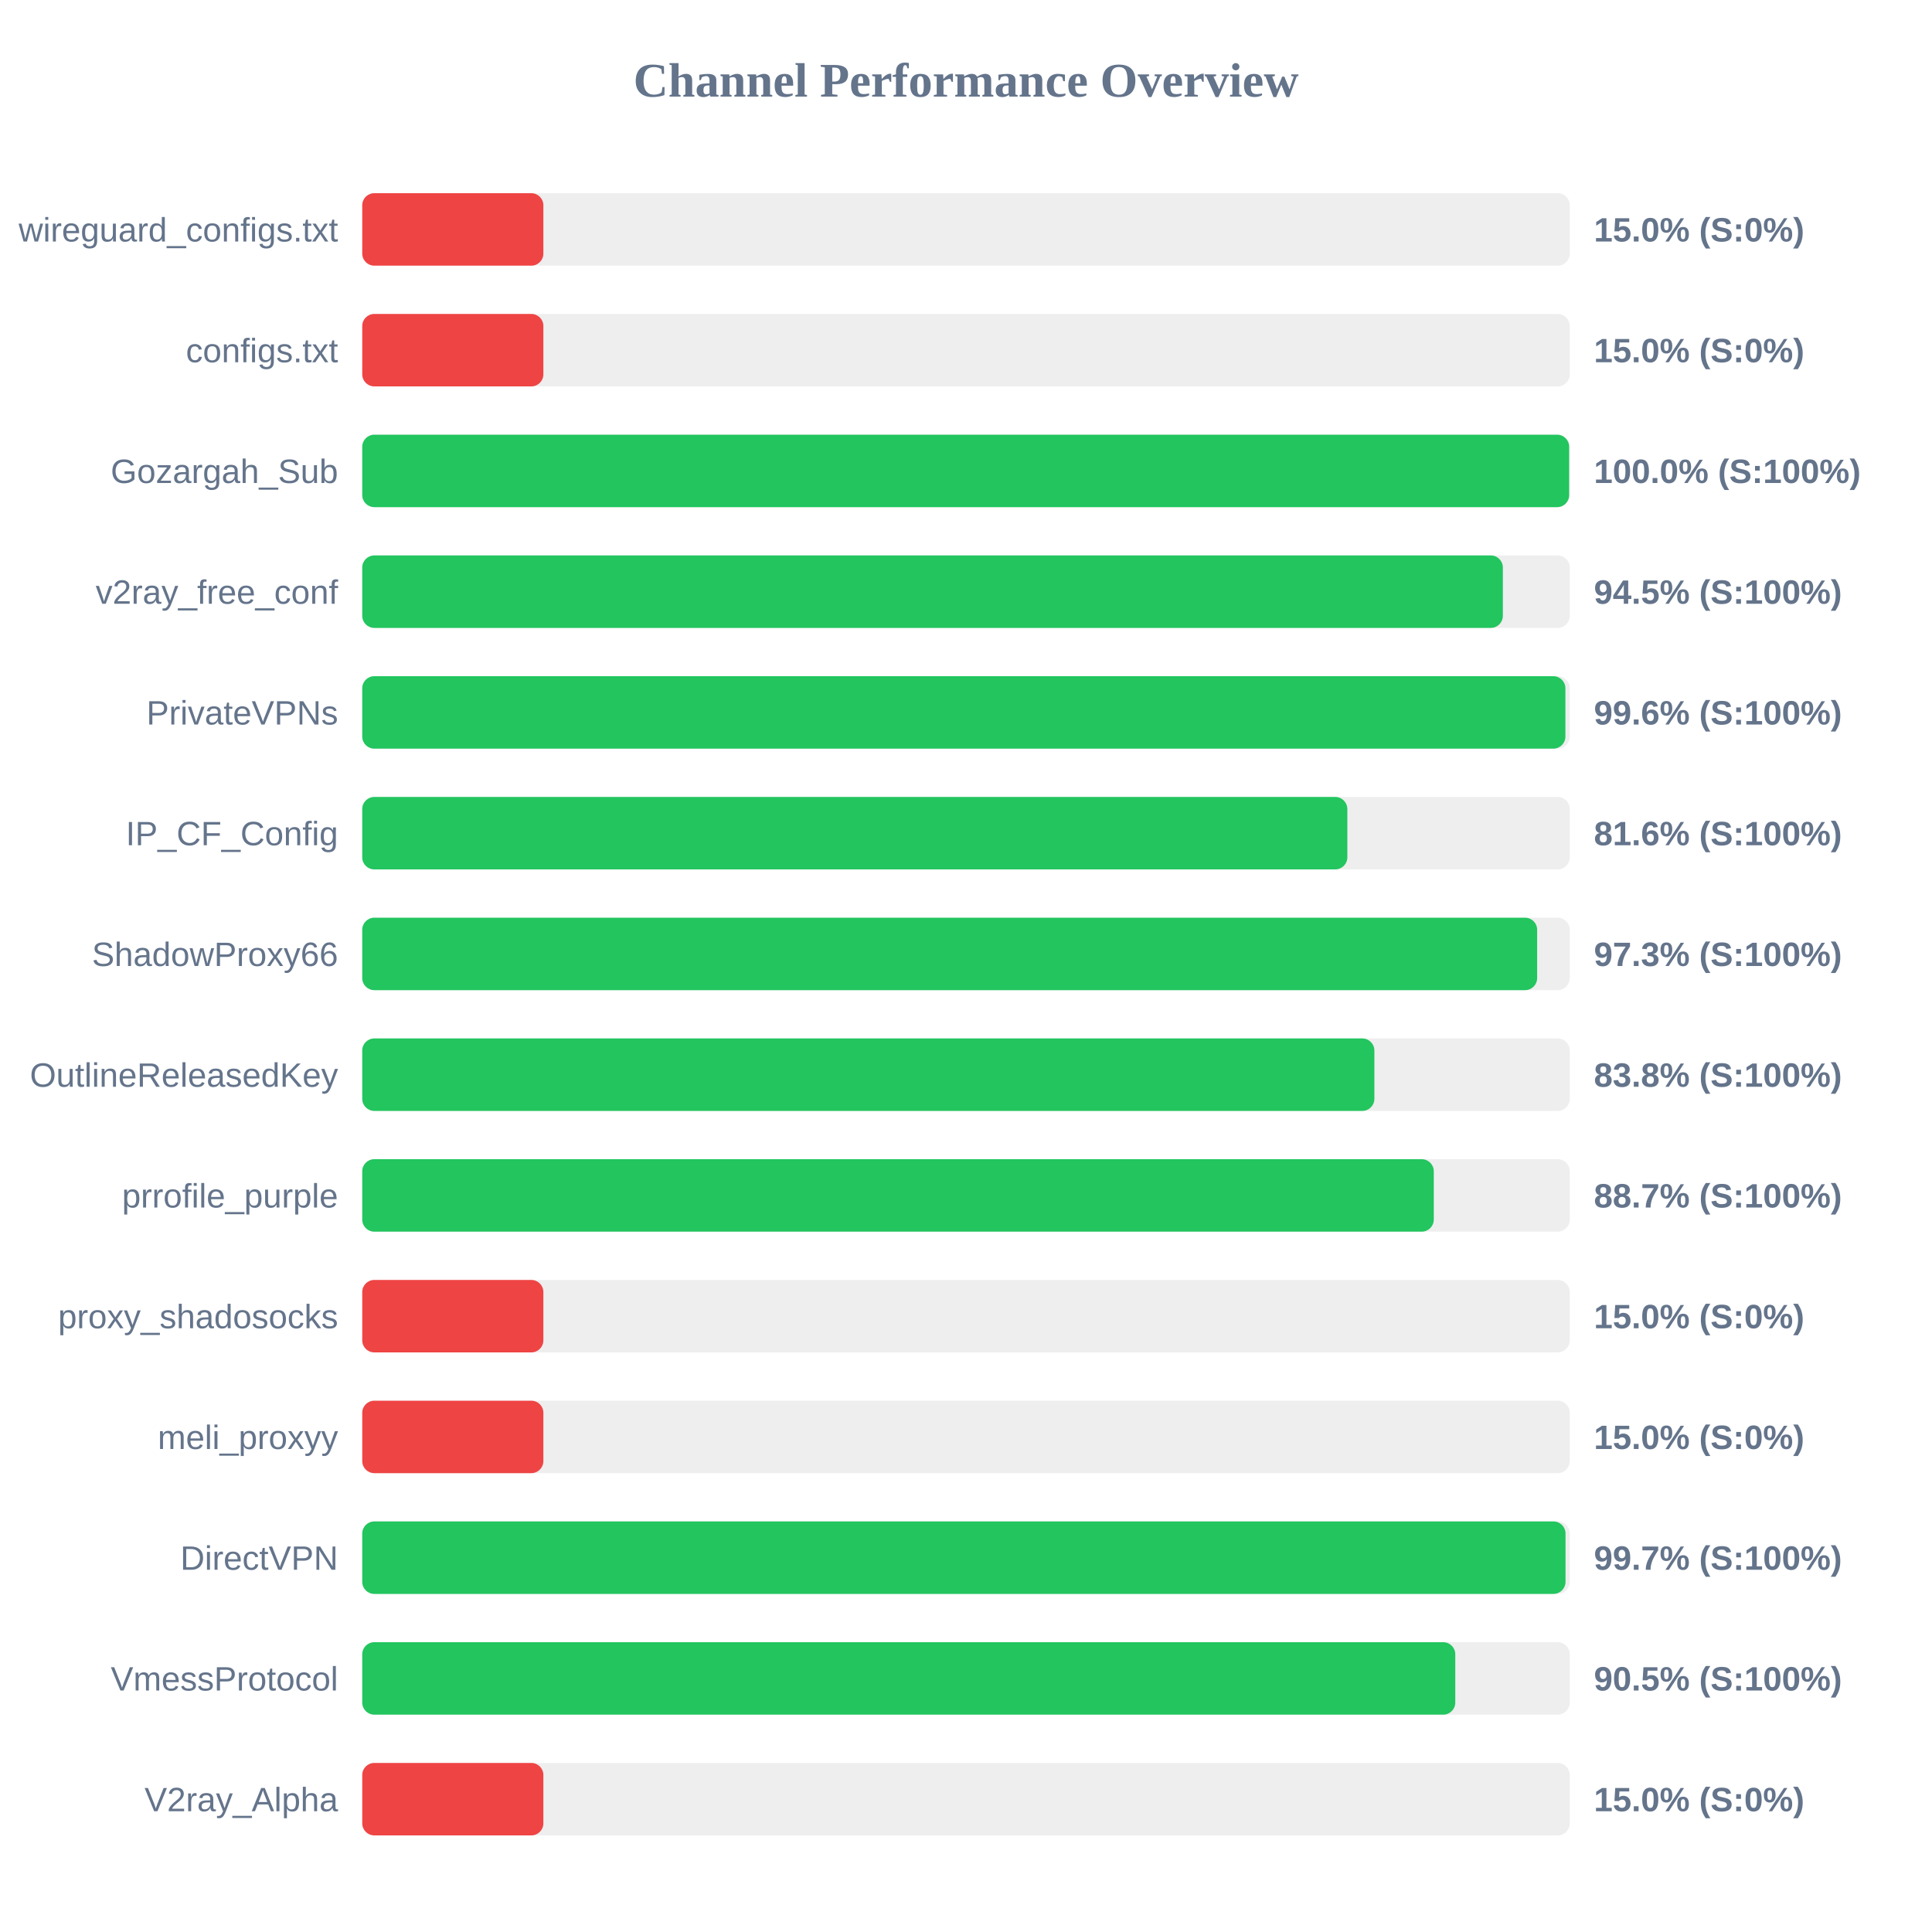
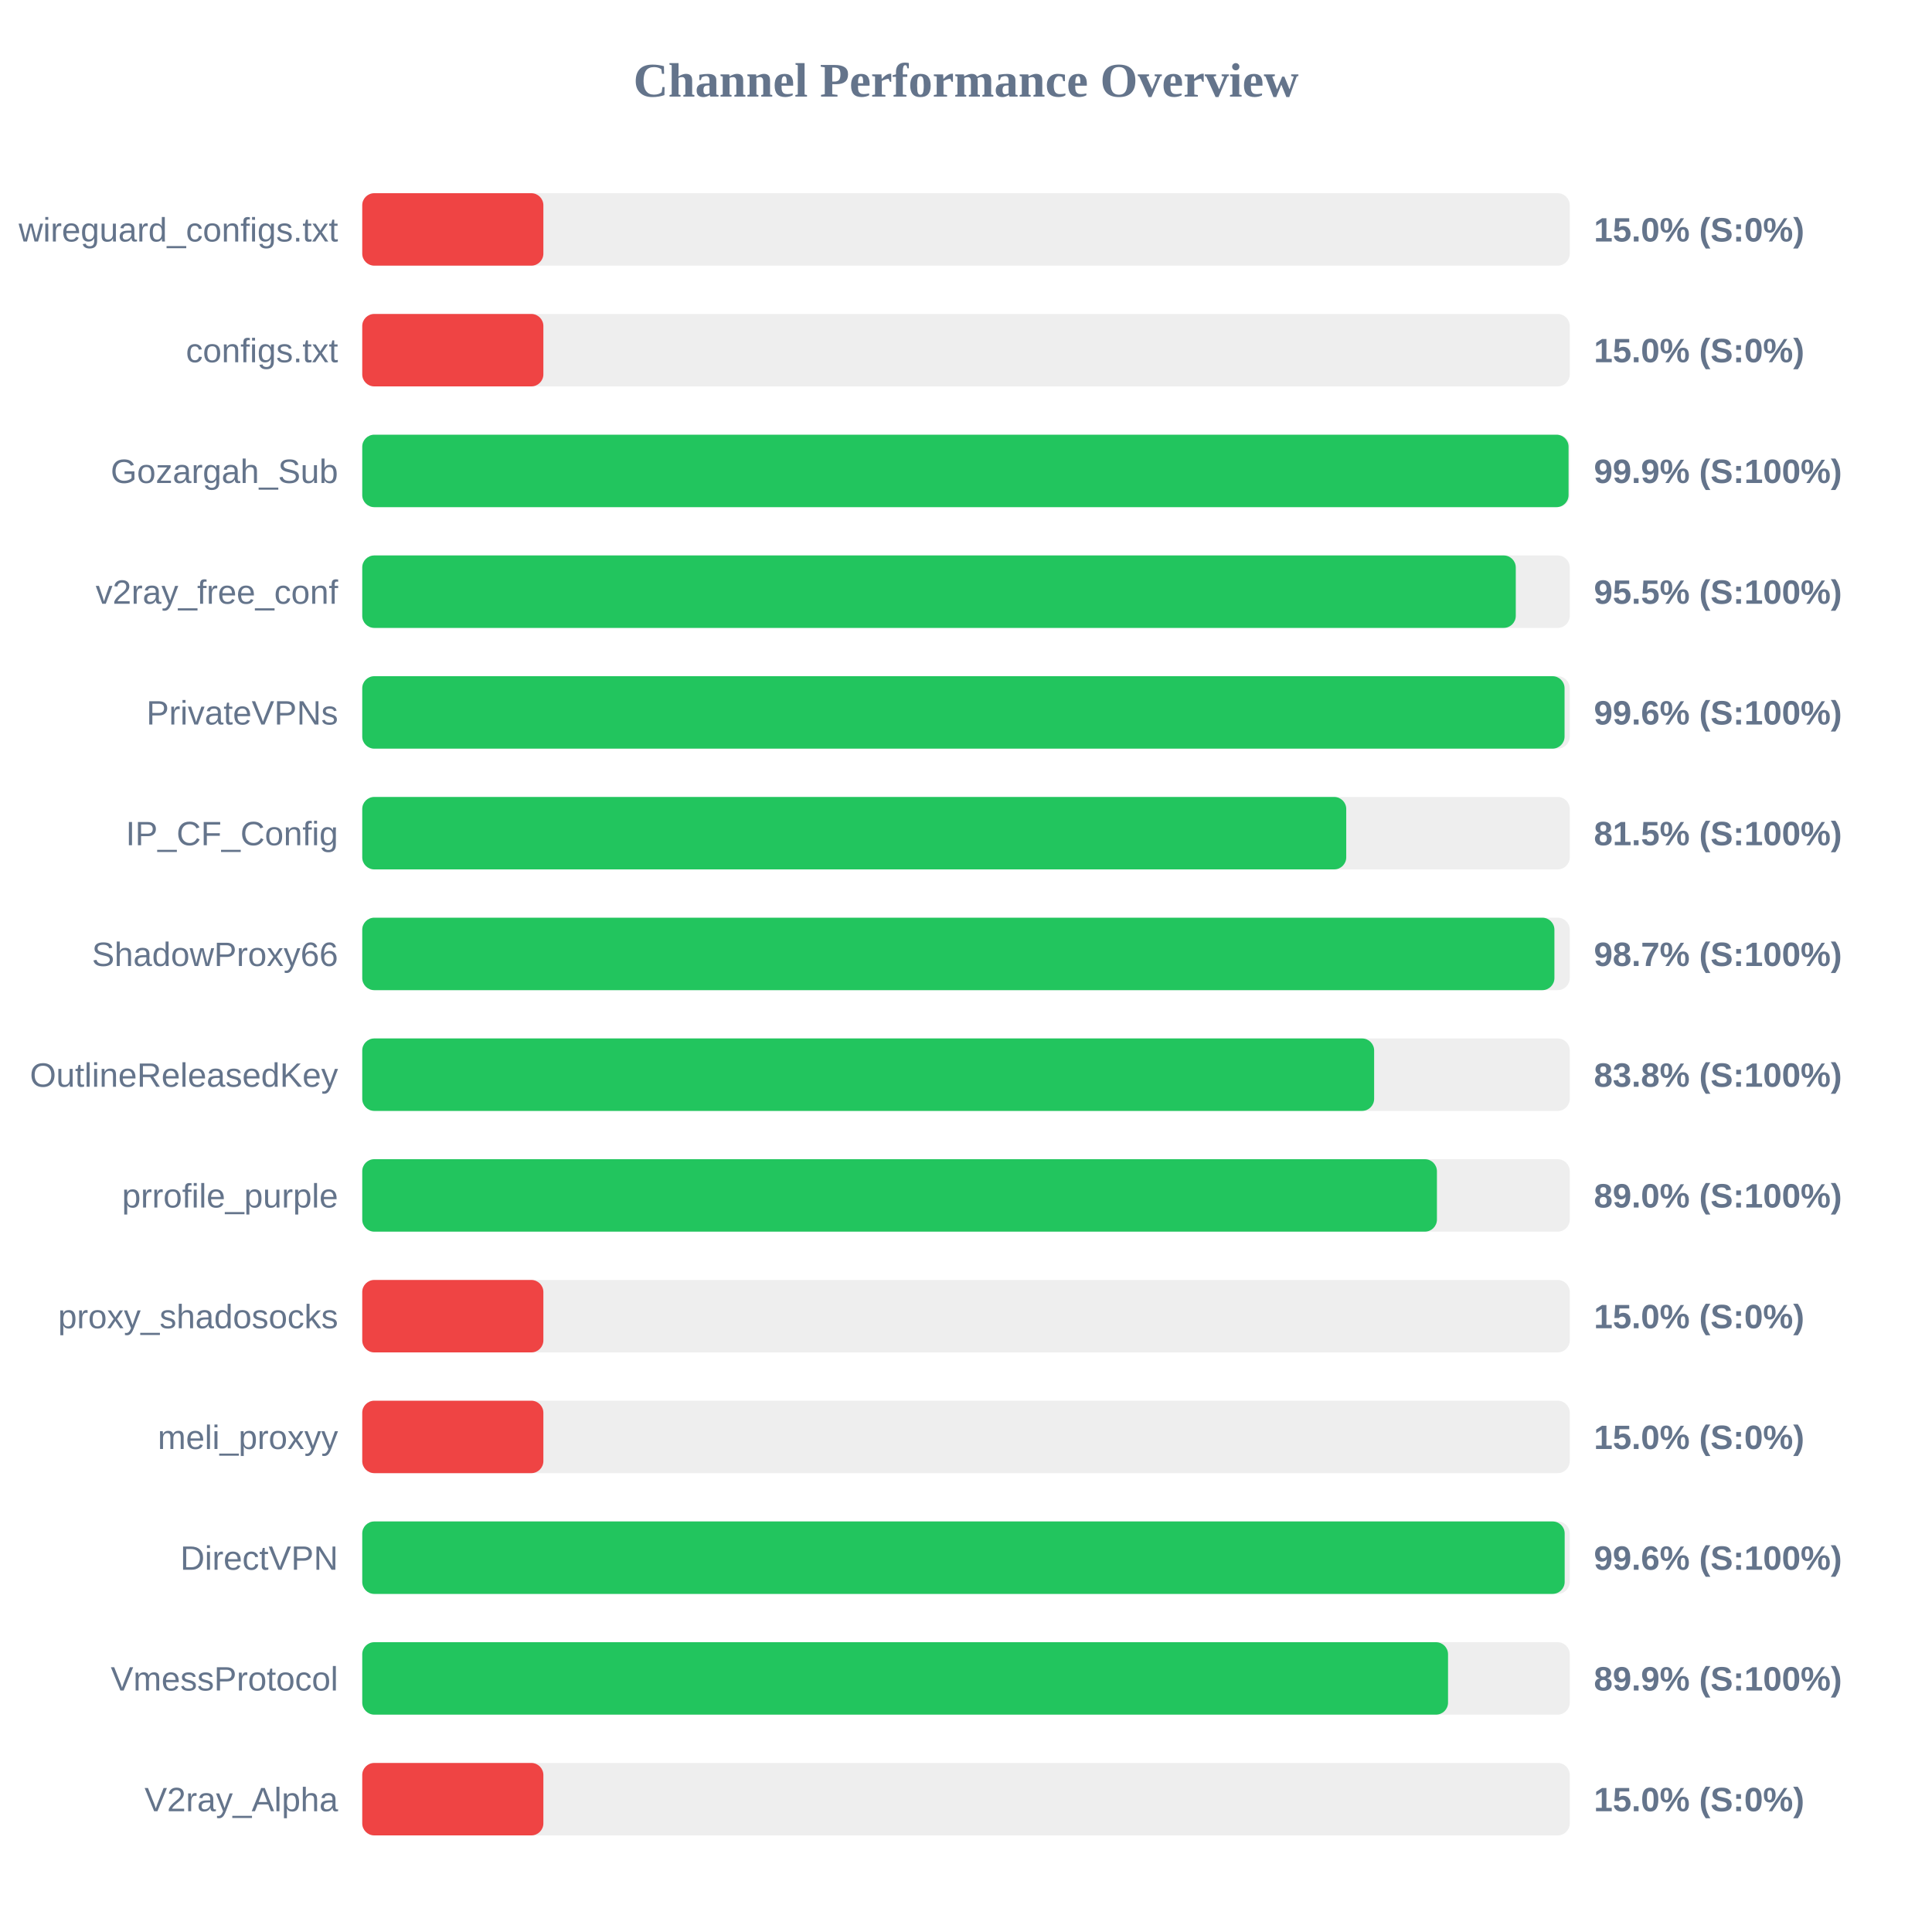
<svg xmlns="http://www.w3.org/2000/svg" width="800" height="800" version="1.1">
  <style>
        .row { font: 14px Arial; fill: #64748b; }
        .score { font: bold 14px Arial; fill: #64748b; }
    </style>
  <text x="400" y="40" text-anchor="middle" font-size="20px" font-weight="bold" fill="#64748b">Channel Performance Overview</text>
  <rect x="150" y="80" width="500" height="30" fill="#eee" rx="5" />
  <rect x="150" y="80" width="75.0" height="30" fill="#ef4444" rx="5" />
  <text x="140" y="100" text-anchor="end" class="row">wireguard_configs.txt</text>
  <text x="660" y="100" text-anchor="start" class="score">15.0% (S:0%)</text>
  <rect x="150" y="130" width="500" height="30" fill="#eee" rx="5" />
  <rect x="150" y="130" width="75.0" height="30" fill="#ef4444" rx="5" />
  <text x="140" y="150" text-anchor="end" class="row">configs.txt</text>
  <text x="660" y="150" text-anchor="start" class="score">15.0% (S:0%)</text>
  <rect x="150" y="180" width="500" height="30" fill="#eee" rx="5" />
-   <rect x="150" y="180" width="499.75" height="30" fill="#22c55e" rx="5" />
+   <rect x="150" y="180" width="499.5" height="30" fill="#22c55e" rx="5" />
  <text x="140" y="200" text-anchor="end" class="row">Gozargah_Sub</text>
-   <text x="660" y="200" text-anchor="start" class="score">100.0% (S:100%)</text>
+   <text x="660" y="200" text-anchor="start" class="score">99.9% (S:100%)</text>
  <rect x="150" y="230" width="500" height="30" fill="#eee" rx="5" />
-   <rect x="150" y="230" width="472.3" height="30" fill="#22c55e" rx="5" />
+   <rect x="150" y="230" width="477.65" height="30" fill="#22c55e" rx="5" />
  <text x="140" y="250" text-anchor="end" class="row">v2ray_free_conf</text>
-   <text x="660" y="250" text-anchor="start" class="score">94.5% (S:100%)</text>
+   <text x="660" y="250" text-anchor="start" class="score">95.5% (S:100%)</text>
  <rect x="150" y="280" width="500" height="30" fill="#eee" rx="5" />
-   <rect x="150" y="280" width="498.2" height="30" fill="#22c55e" rx="5" />
+   <rect x="150" y="280" width="497.85" height="30" fill="#22c55e" rx="5" />
  <text x="140" y="300" text-anchor="end" class="row">PrivateVPNs</text>
  <text x="660" y="300" text-anchor="start" class="score">99.6% (S:100%)</text>
  <rect x="150" y="330" width="500" height="30" fill="#eee" rx="5" />
-   <rect x="150" y="330" width="407.9" height="30" fill="#22c55e" rx="5" />
+   <rect x="150" y="330" width="407.45" height="30" fill="#22c55e" rx="5" />
  <text x="140" y="350" text-anchor="end" class="row">IP_CF_Config</text>
-   <text x="660" y="350" text-anchor="start" class="score">81.6% (S:100%)</text>
+   <text x="660" y="350" text-anchor="start" class="score">81.5% (S:100%)</text>
  <rect x="150" y="380" width="500" height="30" fill="#eee" rx="5" />
-   <rect x="150" y="380" width="486.5" height="30" fill="#22c55e" rx="5" />
+   <rect x="150" y="380" width="493.65" height="30" fill="#22c55e" rx="5" />
  <text x="140" y="400" text-anchor="end" class="row">ShadowProxy66</text>
-   <text x="660" y="400" text-anchor="start" class="score">97.3% (S:100%)</text>
+   <text x="660" y="400" text-anchor="start" class="score">98.7% (S:100%)</text>
  <rect x="150" y="430" width="500" height="30" fill="#eee" rx="5" />
-   <rect x="150" y="430" width="419.1" height="30" fill="#22c55e" rx="5" />
+   <rect x="150" y="430" width="419.0" height="30" fill="#22c55e" rx="5" />
  <text x="140" y="450" text-anchor="end" class="row">OutlineReleasedKey</text>
  <text x="660" y="450" text-anchor="start" class="score">83.8% (S:100%)</text>
  <rect x="150" y="480" width="500" height="30" fill="#eee" rx="5" />
-   <rect x="150" y="480" width="443.7" height="30" fill="#22c55e" rx="5" />
+   <rect x="150" y="480" width="445.0" height="30" fill="#22c55e" rx="5" />
  <text x="140" y="500" text-anchor="end" class="row">prrofile_purple</text>
-   <text x="660" y="500" text-anchor="start" class="score">88.7% (S:100%)</text>
+   <text x="660" y="500" text-anchor="start" class="score">89.0% (S:100%)</text>
  <rect x="150" y="530" width="500" height="30" fill="#eee" rx="5" />
  <rect x="150" y="530" width="75.0" height="30" fill="#ef4444" rx="5" />
  <text x="140" y="550" text-anchor="end" class="row">proxy_shadosocks</text>
  <text x="660" y="550" text-anchor="start" class="score">15.0% (S:0%)</text>
  <rect x="150" y="580" width="500" height="30" fill="#eee" rx="5" />
  <rect x="150" y="580" width="75.0" height="30" fill="#ef4444" rx="5" />
  <text x="140" y="600" text-anchor="end" class="row">meli_proxyy</text>
  <text x="660" y="600" text-anchor="start" class="score">15.0% (S:0%)</text>
  <rect x="150" y="630" width="500" height="30" fill="#eee" rx="5" />
-   <rect x="150" y="630" width="498.25" height="30" fill="#22c55e" rx="5" />
+   <rect x="150" y="630" width="497.9" height="30" fill="#22c55e" rx="5" />
  <text x="140" y="650" text-anchor="end" class="row">DirectVPN</text>
-   <text x="660" y="650" text-anchor="start" class="score">99.7% (S:100%)</text>
+   <text x="660" y="650" text-anchor="start" class="score">99.6% (S:100%)</text>
  <rect x="150" y="680" width="500" height="30" fill="#eee" rx="5" />
-   <rect x="150" y="680" width="452.6" height="30" fill="#22c55e" rx="5" />
+   <rect x="150" y="680" width="449.6" height="30" fill="#22c55e" rx="5" />
  <text x="140" y="700" text-anchor="end" class="row">VmessProtocol</text>
-   <text x="660" y="700" text-anchor="start" class="score">90.5% (S:100%)</text>
+   <text x="660" y="700" text-anchor="start" class="score">89.9% (S:100%)</text>
  <rect x="150" y="730" width="500" height="30" fill="#eee" rx="5" />
  <rect x="150" y="730" width="75.0" height="30" fill="#ef4444" rx="5" />
  <text x="140" y="750" text-anchor="end" class="row">V2ray_Alpha</text>
  <text x="660" y="750" text-anchor="start" class="score">15.0% (S:0%)</text>
</svg>
